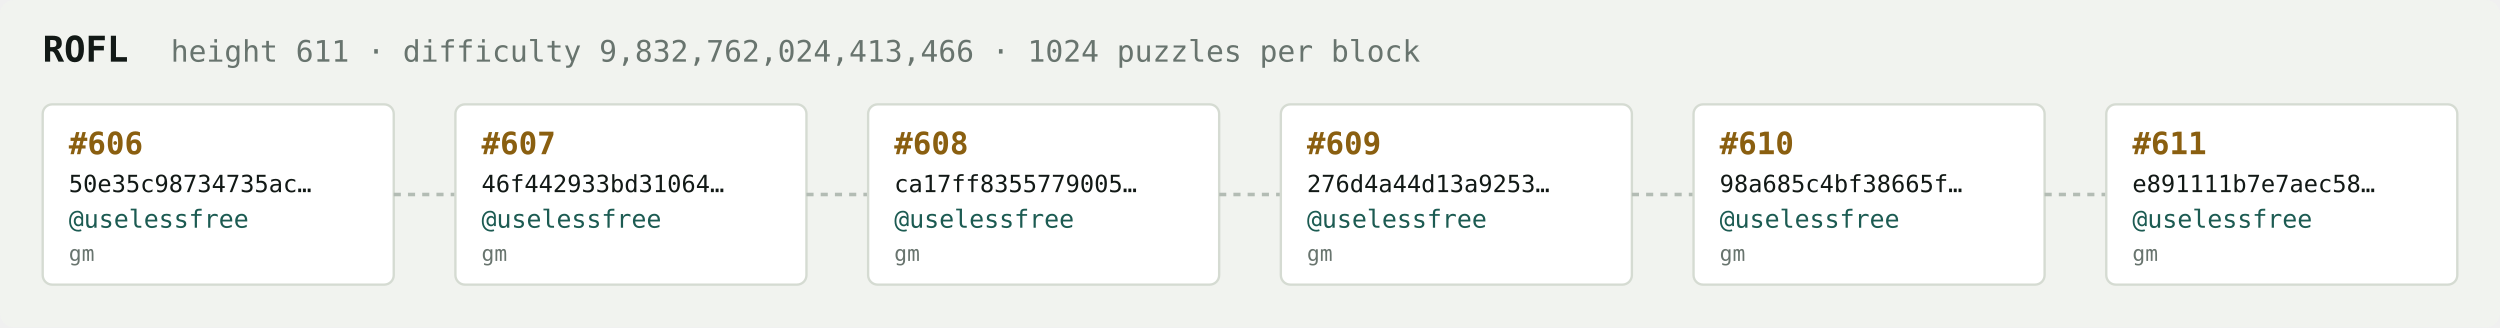
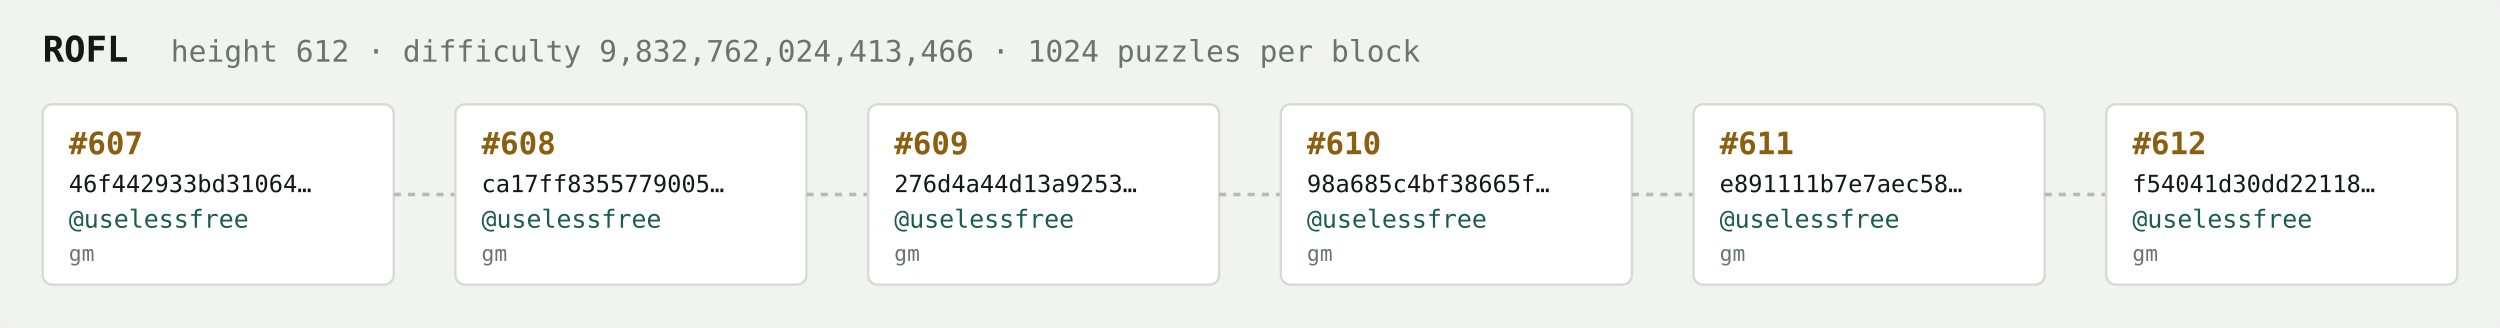
<svg xmlns="http://www.w3.org/2000/svg" width="1054" height="138" viewBox="0 0 1054 138" font-family="ui-monospace,SFMono-Regular,Menlo,monospace">
  <rect fill="#f1f3ef" width="1054" height="138" rx="6" />
  <text x="18" y="26" fill="#121916" font-size="15" font-weight="700">ROFL</text>
-   <text x="72" y="26" fill="#68746e" font-size="12.5">height 611 · difficulty 9,832,762,024,413,466 · 1024 puzzles per block</text>
+   <text x="72" y="26" fill="#68746e" font-size="12.5">height 612 · difficulty 9,832,762,024,413,466 · 1024 puzzles per block</text>
  <rect x="18" y="44" width="148" height="76" rx="4" fill="#ffffff" stroke="#d5dbd2" stroke-width="1" />
-   <text x="29" y="65" fill="#8a5f10" font-size="13" font-weight="700">#606</text>
-   <text x="29" y="81" fill="#121916" font-size="10">50e35c98734735ac…</text>
+   <text x="29" y="65" fill="#8a5f10" font-size="13" font-weight="700">#607</text>
+   <text x="29" y="81" fill="#121916" font-size="10">46f442933bd31064…</text>
  <text x="29" y="96" fill="#1c5b52" font-size="10.5">@uselessfree</text>
  <text x="29" y="110" fill="#68746e" font-size="9">gm</text>
  <line x1="166" y1="82.0" x2="192" y2="82.0" stroke="#b3bcb4" stroke-width="1.5" stroke-dasharray="3 3" />
  <rect x="192" y="44" width="148" height="76" rx="4" fill="#ffffff" stroke="#d5dbd2" stroke-width="1" />
-   <text x="203" y="65" fill="#8a5f10" font-size="13" font-weight="700">#607</text>
-   <text x="203" y="81" fill="#121916" font-size="10">46f442933bd31064…</text>
+   <text x="203" y="65" fill="#8a5f10" font-size="13" font-weight="700">#608</text>
+   <text x="203" y="81" fill="#121916" font-size="10">ca17ff8355779005…</text>
  <text x="203" y="96" fill="#1c5b52" font-size="10.5">@uselessfree</text>
  <text x="203" y="110" fill="#68746e" font-size="9">gm</text>
  <line x1="340" y1="82.0" x2="366" y2="82.0" stroke="#b3bcb4" stroke-width="1.5" stroke-dasharray="3 3" />
  <rect x="366" y="44" width="148" height="76" rx="4" fill="#ffffff" stroke="#d5dbd2" stroke-width="1" />
-   <text x="377" y="65" fill="#8a5f10" font-size="13" font-weight="700">#608</text>
-   <text x="377" y="81" fill="#121916" font-size="10">ca17ff8355779005…</text>
+   <text x="377" y="65" fill="#8a5f10" font-size="13" font-weight="700">#609</text>
+   <text x="377" y="81" fill="#121916" font-size="10">276d4a44d13a9253…</text>
  <text x="377" y="96" fill="#1c5b52" font-size="10.5">@uselessfree</text>
  <text x="377" y="110" fill="#68746e" font-size="9">gm</text>
  <line x1="514" y1="82.0" x2="540" y2="82.0" stroke="#b3bcb4" stroke-width="1.5" stroke-dasharray="3 3" />
  <rect x="540" y="44" width="148" height="76" rx="4" fill="#ffffff" stroke="#d5dbd2" stroke-width="1" />
-   <text x="551" y="65" fill="#8a5f10" font-size="13" font-weight="700">#609</text>
-   <text x="551" y="81" fill="#121916" font-size="10">276d4a44d13a9253…</text>
+   <text x="551" y="65" fill="#8a5f10" font-size="13" font-weight="700">#610</text>
+   <text x="551" y="81" fill="#121916" font-size="10">98a685c4bf38665f…</text>
  <text x="551" y="96" fill="#1c5b52" font-size="10.5">@uselessfree</text>
  <text x="551" y="110" fill="#68746e" font-size="9">gm</text>
  <line x1="688" y1="82.0" x2="714" y2="82.0" stroke="#b3bcb4" stroke-width="1.5" stroke-dasharray="3 3" />
  <rect x="714" y="44" width="148" height="76" rx="4" fill="#ffffff" stroke="#d5dbd2" stroke-width="1" />
-   <text x="725" y="65" fill="#8a5f10" font-size="13" font-weight="700">#610</text>
-   <text x="725" y="81" fill="#121916" font-size="10">98a685c4bf38665f…</text>
+   <text x="725" y="65" fill="#8a5f10" font-size="13" font-weight="700">#611</text>
+   <text x="725" y="81" fill="#121916" font-size="10">e891111b7e7aec58…</text>
  <text x="725" y="96" fill="#1c5b52" font-size="10.5">@uselessfree</text>
  <text x="725" y="110" fill="#68746e" font-size="9">gm</text>
  <line x1="862" y1="82.0" x2="888" y2="82.0" stroke="#b3bcb4" stroke-width="1.5" stroke-dasharray="3 3" />
  <rect x="888" y="44" width="148" height="76" rx="4" fill="#ffffff" stroke="#d5dbd2" stroke-width="1" />
-   <text x="899" y="65" fill="#8a5f10" font-size="13" font-weight="700">#611</text>
-   <text x="899" y="81" fill="#121916" font-size="10">e891111b7e7aec58…</text>
+   <text x="899" y="65" fill="#8a5f10" font-size="13" font-weight="700">#612</text>
+   <text x="899" y="81" fill="#121916" font-size="10">f54041d30dd22118…</text>
  <text x="899" y="96" fill="#1c5b52" font-size="10.5">@uselessfree</text>
  <text x="899" y="110" fill="#68746e" font-size="9">gm</text>
</svg>
